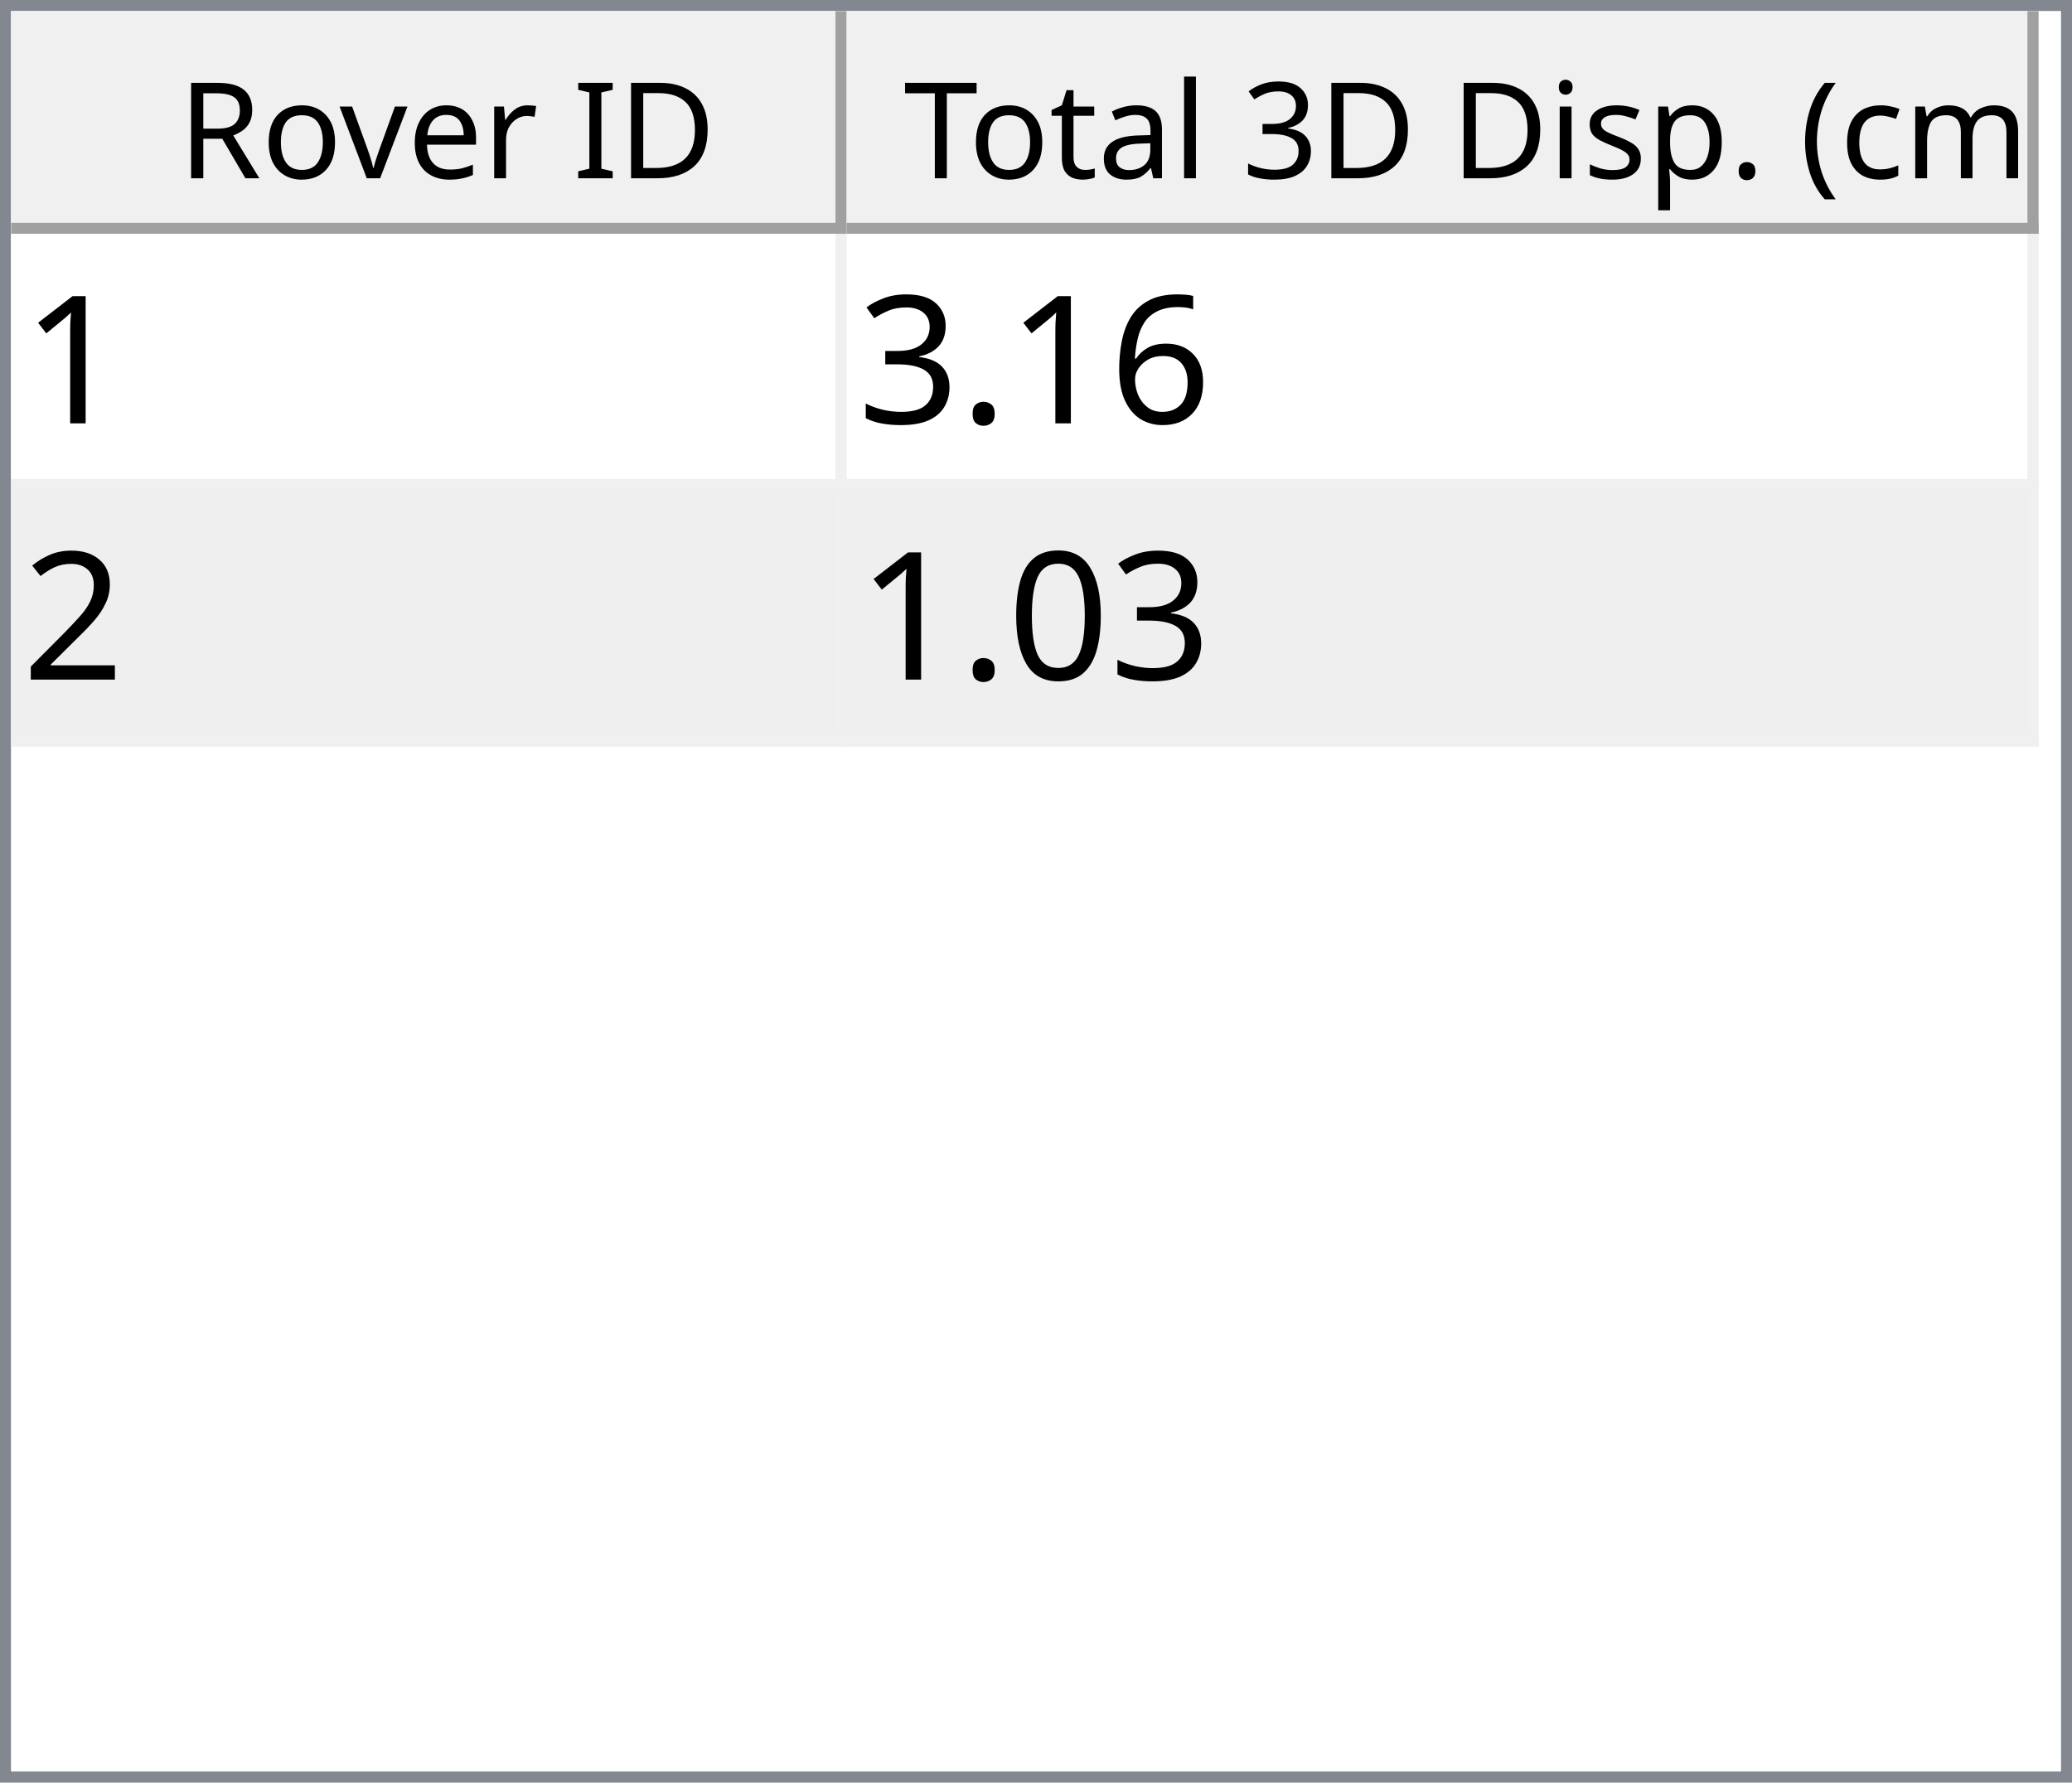
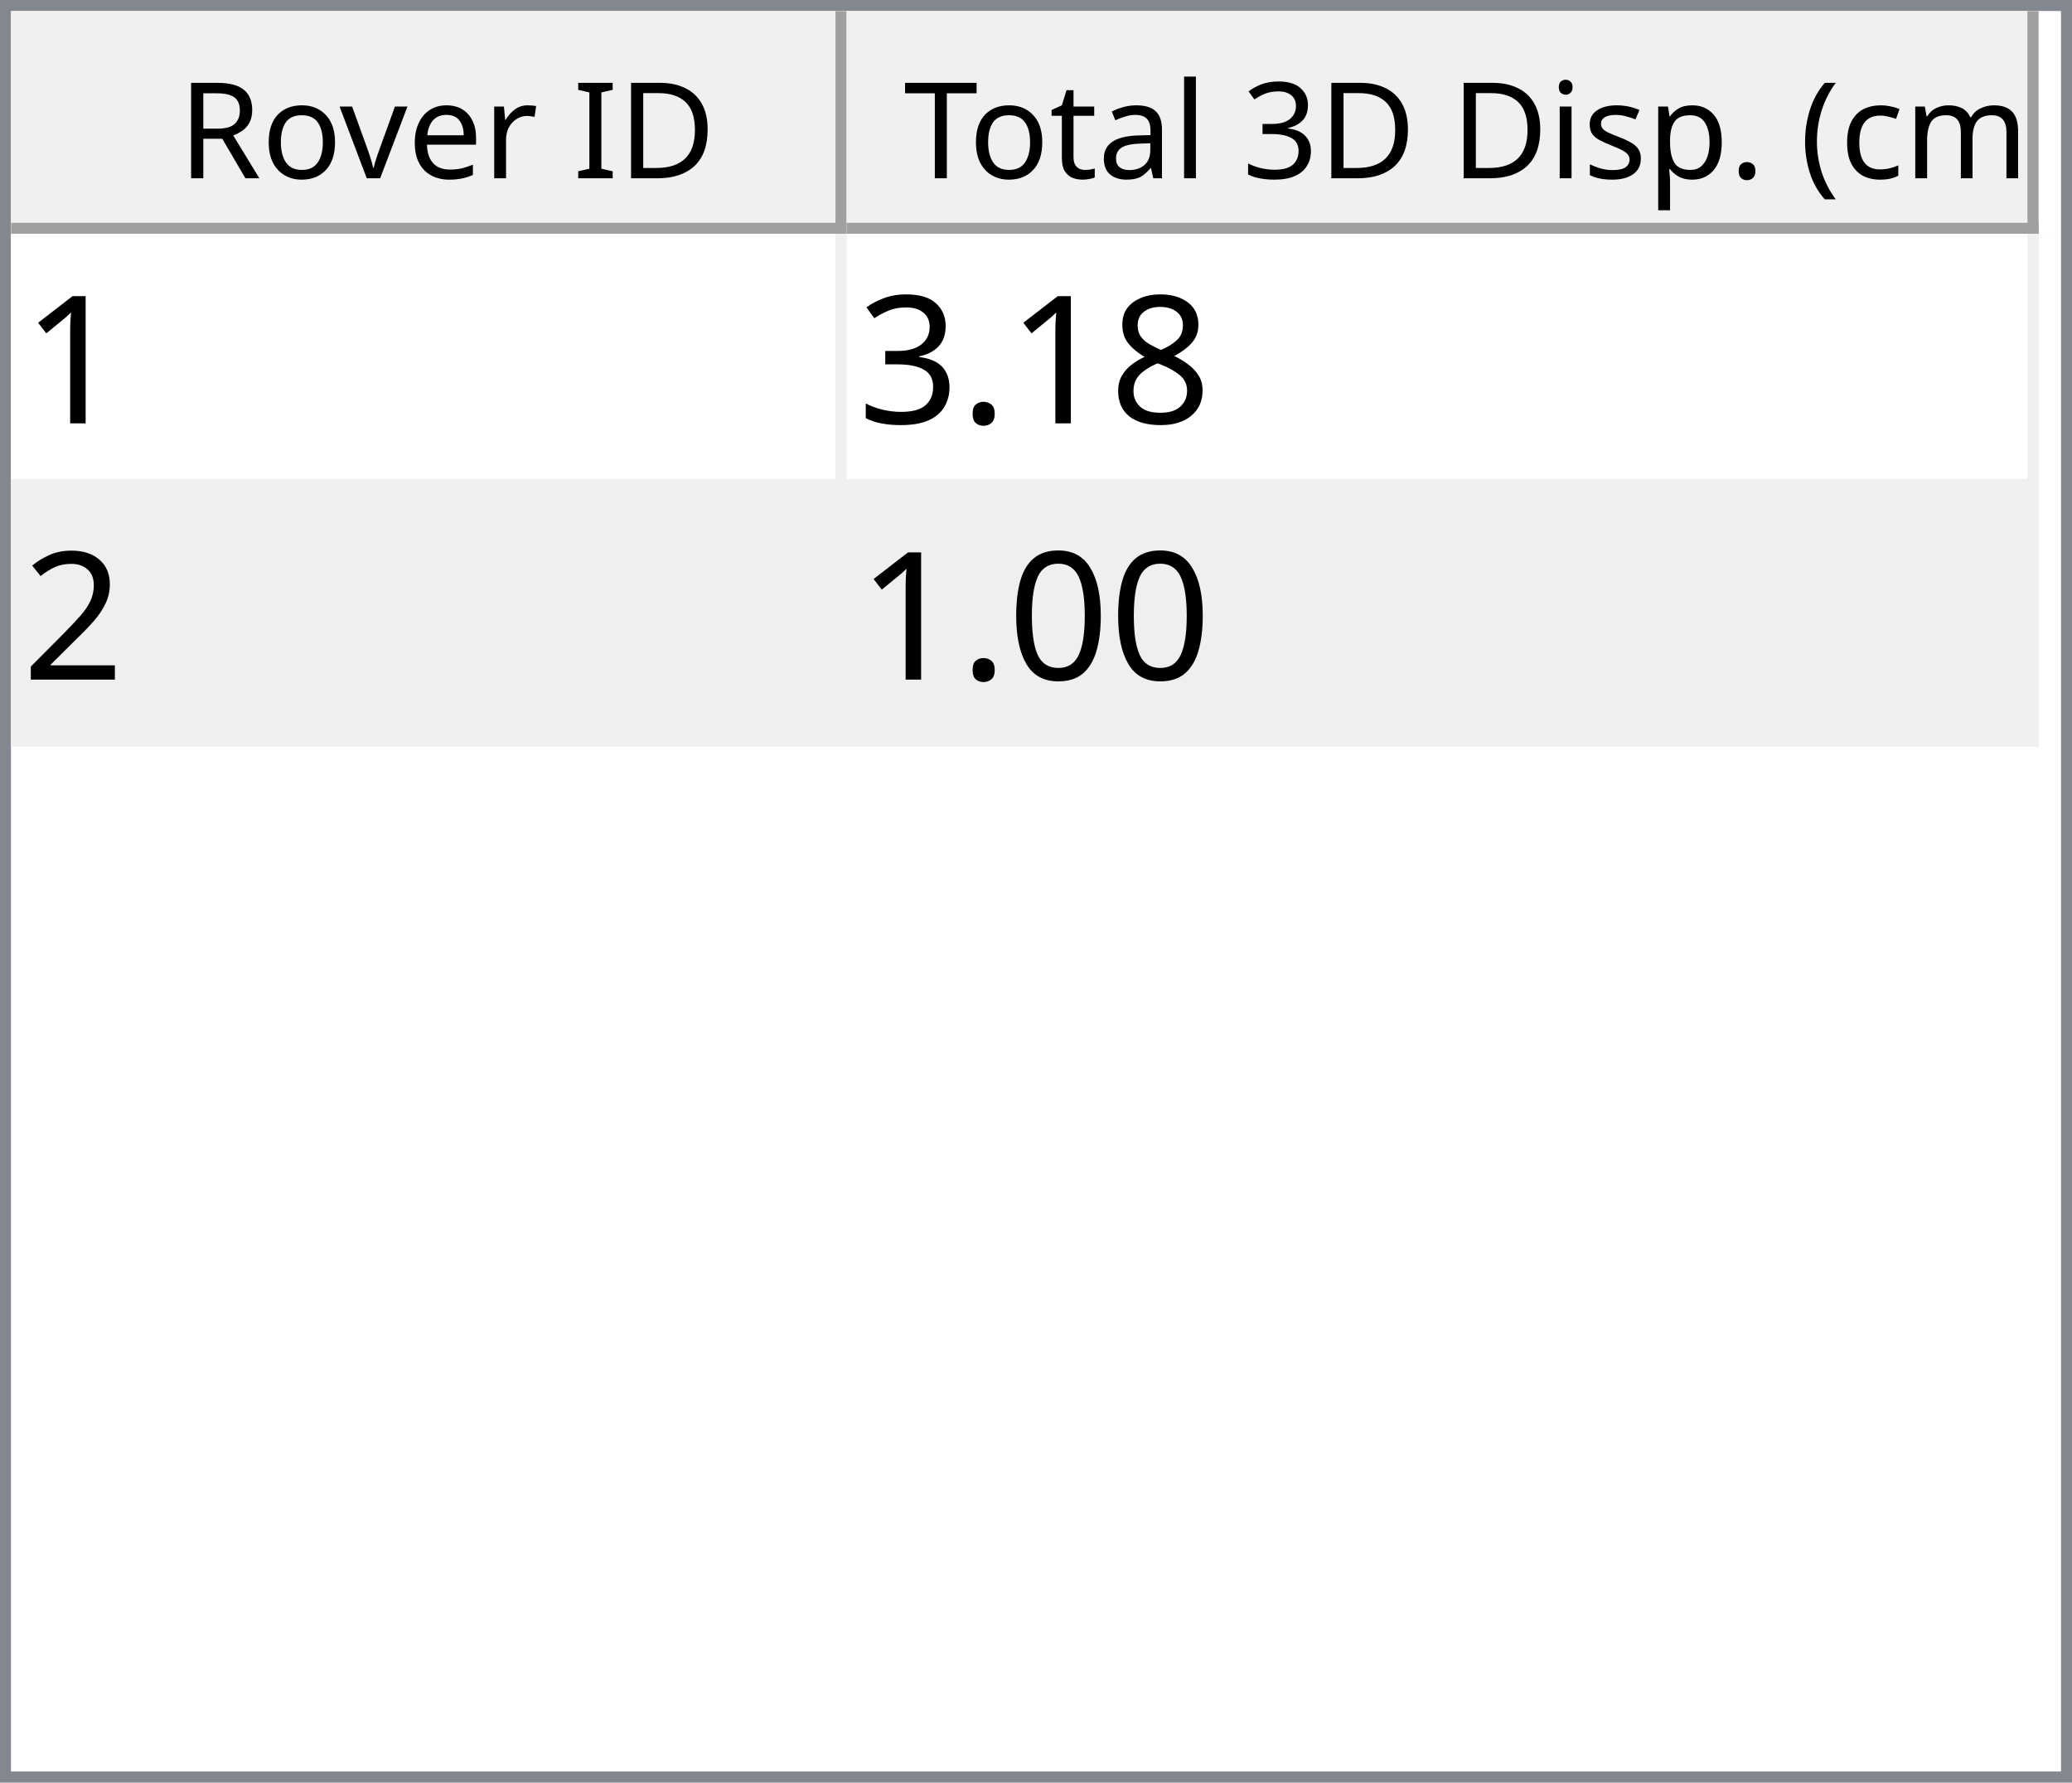
<svg xmlns="http://www.w3.org/2000/svg" style="fill-opacity:1; color-rendering:auto; color-interpolation:auto; text-rendering:auto; stroke:black; stroke-linecap:square; stroke-miterlimit:10; shape-rendering:auto; stroke-opacity:1; fill:black; stroke-dasharray:none; font-weight:normal; stroke-width:1; font-family:'Dialog'; font-style:normal; stroke-linejoin:miter; font-size:12px; stroke-dashoffset:0; image-rendering:auto;" width="186" height="160">
  <defs id="genericDefs" />
  <g>
    <defs id="defs1">
      <clipPath clipPathUnits="userSpaceOnUse" id="clipPath1">
        <path d="M0 0 L186 0 L186 160 L0 160 L0 0 Z" />
      </clipPath>
      <clipPath clipPathUnits="userSpaceOnUse" id="clipPath2">
        <path d="M0 0 L0 160 L186 160 L186 0 Z" />
      </clipPath>
      <clipPath clipPathUnits="userSpaceOnUse" id="clipPath3">
        <path d="M0 0 L0 20 L184 20 L184 0 Z" />
      </clipPath>
      <clipPath clipPathUnits="userSpaceOnUse" id="clipPath4">
        <path d="M0 0 L0 20 L75 20 L75 0 Z" />
      </clipPath>
      <clipPath clipPathUnits="userSpaceOnUse" id="clipPath5">
        <path d="M1 1 L1 19 L74 19 L74 1 Z" />
      </clipPath>
      <clipPath clipPathUnits="userSpaceOnUse" id="clipPath6">
        <path d="M0 0 L0 18 L73 18 L73 0 Z" />
      </clipPath>
      <clipPath clipPathUnits="userSpaceOnUse" id="clipPath7">
        <path d="M-0.5 -0.5 L-0.5 19.5 L74.5 19.5 L74.5 -0.5 Z" />
      </clipPath>
      <clipPath clipPathUnits="userSpaceOnUse" id="clipPath8">
        <path d="M0 0 L0 20 L107 20 L107 0 Z" />
      </clipPath>
      <clipPath clipPathUnits="userSpaceOnUse" id="clipPath9">
        <path d="M1 1 L1 19 L106 19 L106 1 Z" />
      </clipPath>
      <clipPath clipPathUnits="userSpaceOnUse" id="clipPath10">
        <path d="M0 0 L0 18 L105 18 L105 0 Z" />
      </clipPath>
      <clipPath clipPathUnits="userSpaceOnUse" id="clipPath11">
        <path d="M-0.5 -0.5 L-0.5 19.5 L106.5 19.5 L106.5 -0.5 Z" />
      </clipPath>
      <clipPath clipPathUnits="userSpaceOnUse" id="clipPath12">
        <path d="M0 0 L0 138 L184 138 L184 0 Z" />
      </clipPath>
      <clipPath clipPathUnits="userSpaceOnUse" id="clipPath13">
        <path d="M0 0 L0 46 L182 46 L182 0 Z" />
      </clipPath>
      <clipPath clipPathUnits="userSpaceOnUse" id="clipPath14">
        <path d="M-0.5 -0.5 L-0.5 45.5 L181.5 45.5 L181.5 -0.5 Z" />
      </clipPath>
      <clipPath clipPathUnits="userSpaceOnUse" id="clipPath15">
        <path d="M0 0 L0 22 L74 22 L74 0 Z" />
      </clipPath>
      <clipPath clipPathUnits="userSpaceOnUse" id="clipPath16">
        <path d="M0 0 L0 22 L106 22 L106 0 Z" />
      </clipPath>
      <font horiz-adv-x="64.551" id="font1">
        <font-face ascent="107.91" descent="25.098" units-per-em="100" style="font-style:normal; font-family:Segoe UI; font-weight:normal;" />
        <missing-glyph horiz-adv-x="64.551" d="M8.109 0 L8.109 68.266 L56.453 68.266 L56.453 0 L8.109 0 ZM15.328 7.234 L49.219 7.234 L49.219 61.031 L15.328 61.031 L15.328 7.234 Z" />
        <glyph unicode="D" horiz-adv-x="70.117" d="M9.188 0 L9.188 70.016 L28.516 70.016 Q65.531 70.016 65.531 35.891 Q65.531 19.672 55.25 9.836 Q44.969 0 27.734 0 L9.188 0 ZM17.391 62.594 L17.391 7.422 L27.828 7.422 Q41.609 7.422 49.273 14.797 Q56.938 22.172 56.938 35.688 Q56.938 62.594 28.328 62.594 L17.391 62.594 Z" />
        <glyph unicode="I" horiz-adv-x="26.611" d="M17.391 0 L9.188 0 L9.188 70.016 L17.391 70.016 L17.391 0 Z" />
        <glyph unicode=" " horiz-adv-x="27.393" d="" />
        <glyph unicode="r" horiz-adv-x="34.766" d="M34.188 41.891 Q32.078 43.5 28.125 43.5 Q23 43.5 19.555 38.672 Q16.109 33.844 16.109 25.484 L16.109 0 L8.109 0 L8.109 50 L16.109 50 L16.109 39.703 L16.312 39.703 Q18.016 44.969 21.531 47.922 Q25.047 50.875 29.391 50.875 Q32.516 50.875 34.188 50.203 L34.188 41.891 Z" />
        <glyph unicode="e" horiz-adv-x="52.295" d="M48.297 23 L12.984 23 Q13.188 14.656 17.484 10.109 Q21.781 5.562 29.297 5.562 Q37.75 5.562 44.828 11.141 L44.828 3.609 Q38.234 -1.172 27.391 -1.172 Q16.797 -1.172 10.742 5.641 Q4.688 12.453 4.688 24.812 Q4.688 36.469 11.305 43.82 Q17.922 51.172 27.734 51.172 Q37.547 51.172 42.922 44.828 Q48.297 38.484 48.297 27.203 L48.297 23 ZM40.094 29.781 Q40.047 36.719 36.75 40.578 Q33.453 44.438 27.594 44.438 Q21.922 44.438 17.969 40.383 Q14.016 36.328 13.094 29.781 L40.094 29.781 Z" />
        <glyph unicode="v" horiz-adv-x="47.9" d="M47.406 50 L27.484 0 L19.625 0 L0.688 50 L9.469 50 L22.172 13.672 Q23.578 9.672 23.922 6.688 L24.125 6.688 Q24.609 10.453 25.688 13.484 L38.969 50 L47.406 50 Z" />
        <glyph unicode="o" horiz-adv-x="58.594" d="M29 -1.172 Q17.922 -1.172 11.305 5.836 Q4.688 12.844 4.688 24.422 Q4.688 37.016 11.57 44.094 Q18.453 51.172 30.172 51.172 Q41.359 51.172 47.633 44.289 Q53.906 37.406 53.906 25.203 Q53.906 13.234 47.141 6.031 Q40.375 -1.172 29 -1.172 ZM29.594 44.438 Q21.875 44.438 17.383 39.188 Q12.891 33.938 12.891 24.703 Q12.891 15.828 17.43 10.695 Q21.969 5.562 29.594 5.562 Q37.359 5.562 41.531 10.594 Q45.703 15.625 45.703 24.906 Q45.703 34.281 41.531 39.359 Q37.359 44.438 29.594 44.438 Z" />
        <glyph unicode="R" horiz-adv-x="59.814" d="M59.375 0 L49.609 0 L37.891 19.625 Q36.281 22.359 34.766 24.289 Q33.25 26.219 31.664 27.438 Q30.078 28.656 28.25 29.219 Q26.422 29.781 24.125 29.781 L17.391 29.781 L17.391 0 L9.188 0 L9.188 70.016 L30.078 70.016 Q34.672 70.016 38.555 68.867 Q42.438 67.719 45.289 65.375 Q48.141 63.031 49.758 59.547 Q51.375 56.062 51.375 51.375 Q51.375 47.703 50.273 44.656 Q49.172 41.609 47.148 39.211 Q45.125 36.812 42.266 35.133 Q39.406 33.453 35.844 32.516 L35.844 32.328 Q37.594 31.547 38.891 30.547 Q40.188 29.547 41.359 28.18 Q42.531 26.812 43.68 25.078 Q44.828 23.344 46.234 21.047 L59.375 0 ZM17.391 62.594 L17.391 37.203 L28.516 37.203 Q31.594 37.203 34.203 38.133 Q36.812 39.062 38.719 40.797 Q40.625 42.531 41.703 45.047 Q42.781 47.562 42.781 50.688 Q42.781 56.297 39.141 59.445 Q35.5 62.594 28.609 62.594 L17.391 62.594 Z" />
        <glyph unicode=")" horiz-adv-x="30.176" d="M8.297 -15.922 L1.172 -15.922 Q16.406 2.344 16.406 26.812 Q16.406 51.469 1.078 70.016 L8.297 70.016 Q23.531 52.156 23.531 26.703 Q23.531 1.375 8.297 -15.922 Z" />
        <glyph unicode="m" horiz-adv-x="86.133" d="M79.109 0 L71.094 0 L71.094 28.719 Q71.094 37.016 68.531 40.727 Q65.969 44.438 59.906 44.438 Q54.781 44.438 51.195 39.75 Q47.609 35.062 47.609 28.516 L47.609 0 L39.594 0 L39.594 29.688 Q39.594 44.438 28.219 44.438 Q22.953 44.438 19.531 40.016 Q16.109 35.594 16.109 28.516 L16.109 0 L8.109 0 L8.109 50 L16.109 50 L16.109 42.094 L16.312 42.094 Q21.625 51.172 31.844 51.172 Q36.969 51.172 40.773 48.312 Q44.578 45.453 46 40.828 Q51.562 51.172 62.594 51.172 Q79.109 51.172 79.109 30.812 L79.109 0 Z" />
        <glyph unicode="c" horiz-adv-x="46.191" d="M42.188 2.297 Q36.422 -1.172 28.516 -1.172 Q17.828 -1.172 11.258 5.789 Q4.688 12.75 4.688 23.828 Q4.688 36.188 11.766 43.68 Q18.844 51.172 30.672 51.172 Q37.25 51.172 42.281 48.734 L42.281 40.531 Q36.719 44.438 30.375 44.438 Q22.703 44.438 17.797 38.945 Q12.891 33.453 12.891 24.516 Q12.891 15.719 17.508 10.641 Q22.125 5.562 29.891 5.562 Q36.422 5.562 42.188 9.906 L42.188 2.297 Z" />
        <glyph unicode="(" horiz-adv-x="30.176" d="M29.109 -15.922 L21.969 -15.922 Q6.844 1.375 6.844 26.703 Q6.844 52.156 21.969 70.016 L29.203 70.016 Q13.875 51.469 13.875 26.812 Q13.875 2.344 29.109 -15.922 Z" />
        <glyph unicode="." horiz-adv-x="21.68" d="M10.891 -1.078 Q8.641 -1.078 7.055 0.539 Q5.469 2.156 5.469 4.391 Q5.469 6.641 7.055 8.273 Q8.641 9.906 10.891 9.906 Q13.188 9.906 14.797 8.273 Q16.406 6.641 16.406 4.391 Q16.406 2.156 14.797 0.539 Q13.188 -1.078 10.891 -1.078 Z" />
        <glyph unicode="p" horiz-adv-x="58.789" d="M16.312 7.234 L16.109 7.234 L16.109 -23 L8.109 -23 L8.109 50 L16.109 50 L16.109 41.219 L16.312 41.219 Q22.219 51.172 33.594 51.172 Q43.266 51.172 48.688 44.461 Q54.109 37.75 54.109 26.469 Q54.109 13.922 48 6.375 Q41.891 -1.172 31.297 -1.172 Q21.578 -1.172 16.312 7.234 ZM16.109 27.391 L16.109 20.406 Q16.109 14.203 20.141 9.883 Q24.172 5.562 30.375 5.562 Q37.641 5.562 41.773 11.133 Q45.906 16.703 45.906 26.609 Q45.906 34.969 42.047 39.703 Q38.188 44.438 31.594 44.438 Q24.609 44.438 20.359 39.578 Q16.109 34.719 16.109 27.391 Z" />
        <glyph unicode="s" horiz-adv-x="42.432" d="M5.078 1.812 L5.078 10.406 Q11.625 5.562 19.484 5.562 Q30.031 5.562 30.031 12.594 Q30.031 14.594 29.125 15.992 Q28.219 17.391 26.68 18.461 Q25.141 19.531 23.07 20.383 Q21 21.234 18.609 22.172 Q15.281 23.484 12.766 24.828 Q10.25 26.172 8.57 27.859 Q6.891 29.547 6.031 31.695 Q5.172 33.844 5.172 36.719 Q5.172 40.234 6.789 42.945 Q8.406 45.656 11.086 47.484 Q13.766 49.312 17.211 50.242 Q20.656 51.172 24.312 51.172 Q30.812 51.172 35.938 48.922 L35.938 40.828 Q30.422 44.438 23.25 44.438 Q21 44.438 19.195 43.922 Q17.391 43.406 16.094 42.477 Q14.797 41.547 14.086 40.258 Q13.375 38.969 13.375 37.406 Q13.375 35.453 14.086 34.133 Q14.797 32.812 16.164 31.789 Q17.531 30.766 19.484 29.938 Q21.438 29.109 23.922 28.125 Q27.25 26.859 29.883 25.516 Q32.516 24.172 34.375 22.484 Q36.234 20.797 37.234 18.602 Q38.234 16.406 38.234 13.375 Q38.234 9.672 36.602 6.938 Q34.969 4.203 32.234 2.398 Q29.5 0.594 25.93 -0.289 Q22.359 -1.172 18.453 -1.172 Q10.75 -1.172 5.078 1.812 Z" />
        <glyph unicode="i" horiz-adv-x="24.219" d="M12.203 62.703 Q10.062 62.703 8.547 64.164 Q7.031 65.625 7.031 67.875 Q7.031 70.125 8.547 71.609 Q10.062 73.094 12.203 73.094 Q14.406 73.094 15.945 71.609 Q17.484 70.125 17.484 67.875 Q17.484 65.719 15.945 64.211 Q14.406 62.703 12.203 62.703 ZM16.109 0 L8.109 0 L8.109 50 L16.109 50 L16.109 0 Z" />
        <glyph unicode="3" horiz-adv-x="53.906" d="M46.531 19.828 Q46.531 15.094 44.75 11.211 Q42.969 7.328 39.719 4.57 Q36.469 1.812 31.93 0.297 Q27.391 -1.219 21.922 -1.219 Q11.922 -1.219 6 2.594 L6 11.188 Q13.094 5.609 22.219 5.609 Q25.875 5.609 28.828 6.539 Q31.781 7.469 33.906 9.227 Q36.031 10.984 37.18 13.477 Q38.328 15.969 38.328 19.094 Q38.328 32.812 18.797 32.812 L12.984 32.812 L12.984 39.594 L18.5 39.594 Q35.797 39.594 35.797 52.484 Q35.797 64.406 22.609 64.406 Q15.188 64.406 8.688 59.422 L8.688 67.188 Q15.375 71.188 24.609 71.188 Q29 71.188 32.57 69.969 Q36.141 68.75 38.68 66.555 Q41.219 64.359 42.609 61.281 Q44 58.203 44 54.5 Q44 40.672 30.031 36.719 L30.031 36.531 Q33.594 36.141 36.625 34.797 Q39.656 33.453 41.852 31.305 Q44.047 29.156 45.289 26.25 Q46.531 23.344 46.531 19.828 Z" />
        <glyph unicode="l" horiz-adv-x="24.219" d="M16.109 0 L8.109 0 L8.109 74.031 L16.109 74.031 L16.109 0 Z" />
        <glyph unicode="a" horiz-adv-x="50.879" d="M43.891 0 L35.891 0 L35.891 7.812 L35.688 7.812 Q30.469 -1.172 20.312 -1.172 Q12.844 -1.172 8.617 2.781 Q4.391 6.734 4.391 13.281 Q4.391 27.297 20.906 29.594 L35.891 31.688 Q35.891 44.438 25.594 44.438 Q16.547 44.438 9.281 38.281 L9.281 46.484 Q16.656 51.172 26.266 51.172 Q43.891 51.172 43.891 32.516 L43.891 0 ZM35.891 25.297 L23.828 23.641 Q18.266 22.859 15.43 20.875 Q12.594 18.891 12.594 13.875 Q12.594 10.203 15.211 7.883 Q17.828 5.562 22.172 5.562 Q28.125 5.562 32.008 9.742 Q35.891 13.922 35.891 20.312 L35.891 25.297 Z" />
        <glyph unicode="t" horiz-adv-x="33.887" d="M31.297 0.484 Q28.469 -1.078 23.828 -1.078 Q10.688 -1.078 10.688 13.578 L10.688 43.172 L2.094 43.172 L2.094 50 L10.688 50 L10.688 62.203 L18.703 64.797 L18.703 50 L31.297 50 L31.297 43.172 L18.703 43.172 L18.703 14.984 Q18.703 9.969 20.414 7.82 Q22.125 5.672 26.078 5.672 Q29.109 5.672 31.297 7.328 L31.297 0.484 Z" />
        <glyph unicode="T" horiz-adv-x="52.393" d="M50.594 62.594 L30.375 62.594 L30.375 0 L22.172 0 L22.172 62.594 L2 62.594 L2 70.016 L50.594 70.016 L50.594 62.594 Z" />
      </font>
      <font horiz-adv-x="75.0" id="font2">
        <font-face ascent="100.537" descent="21.973" units-per-em="100" style="font-style:normal; font-family:sans-serif; font-weight:normal;" />
        <missing-glyph horiz-adv-x="75.0" d="M12.5 0 L12.5 62.5 L62.5 62.5 L62.5 0 L12.5 0 ZM14.062 1.562 L60.938 1.562 L60.938 60.938 L14.062 60.938 L14.062 1.562 Z" />
        <glyph unicode="1" horiz-adv-x="55.615" d="M37.25 0 L28.469 0 L28.469 56 Q25.297 52.984 20.141 49.953 Q14.984 46.922 10.891 45.406 L10.891 53.906 Q18.266 57.375 23.781 62.305 Q29.297 67.234 31.594 71.875 L37.25 71.875 L37.25 0 Z" />
-         <glyph unicode="6" horiz-adv-x="55.615" d="M49.75 54.047 L41.016 53.375 Q39.844 58.547 37.703 60.891 Q34.125 64.656 28.906 64.656 Q24.703 64.656 21.531 62.312 Q17.391 59.281 14.992 53.469 Q12.594 47.656 12.5 36.922 Q15.672 41.75 20.266 44.094 Q24.859 46.438 29.891 46.438 Q38.672 46.438 44.852 39.969 Q51.031 33.5 51.031 23.25 Q51.031 16.5 48.125 10.719 Q45.219 4.938 40.141 1.859 Q35.062 -1.219 28.609 -1.219 Q17.625 -1.219 10.695 6.859 Q3.766 14.938 3.766 33.5 Q3.766 54.25 11.422 63.672 Q18.109 71.875 29.438 71.875 Q37.891 71.875 43.289 67.141 Q48.688 62.406 49.75 54.047 ZM13.875 23.188 Q13.875 18.656 15.797 14.508 Q17.719 10.359 21.188 8.18 Q24.656 6 28.469 6 Q34.031 6 38.039 10.492 Q42.047 14.984 42.047 22.703 Q42.047 30.125 38.086 34.398 Q34.125 38.672 28.125 38.672 Q22.172 38.672 18.023 34.398 Q13.875 30.125 13.875 23.188 Z" />
+         <glyph unicode="8" horiz-adv-x="55.615" d="M17.672 38.812 Q12.203 40.828 9.57 44.539 Q6.938 48.25 6.938 53.422 Q6.938 61.234 12.555 66.555 Q18.172 71.875 27.484 71.875 Q36.859 71.875 42.578 66.43 Q48.297 60.984 48.297 53.172 Q48.297 48.188 45.68 44.508 Q43.062 40.828 37.75 38.812 Q44.344 36.672 47.781 31.883 Q51.219 27.094 51.219 20.453 Q51.219 11.281 44.727 5.031 Q38.234 -1.219 27.641 -1.219 Q17.047 -1.219 10.547 5.055 Q4.047 11.328 4.047 20.703 Q4.047 27.688 7.594 32.398 Q11.141 37.109 17.672 38.812 ZM15.922 53.719 Q15.922 48.641 19.195 45.414 Q22.469 42.188 27.688 42.188 Q32.766 42.188 36.016 45.383 Q39.266 48.578 39.266 53.219 Q39.266 58.062 35.914 61.359 Q32.562 64.656 27.594 64.656 Q22.562 64.656 19.242 61.43 Q15.922 58.203 15.922 53.719 ZM13.094 20.656 Q13.094 16.891 14.875 13.375 Q16.656 9.859 20.172 7.93 Q23.688 6 27.734 6 Q34.031 6 38.133 10.055 Q42.234 14.109 42.234 20.359 Q42.234 26.703 38.016 30.859 Q33.797 35.016 27.438 35.016 Q21.234 35.016 17.164 30.914 Q13.094 26.812 13.094 20.656 Z" />
        <glyph unicode="." horiz-adv-x="27.783" d="M9.078 0 L9.078 10.016 L19.094 10.016 L19.094 0 L9.078 0 Z" />
        <glyph unicode="3" horiz-adv-x="55.615" d="M4.203 18.891 L12.984 20.062 Q14.5 12.594 18.141 9.297 Q21.781 6 27 6 Q33.203 6 37.477 10.297 Q41.75 14.594 41.75 20.953 Q41.75 27 37.797 30.93 Q33.844 34.859 27.734 34.859 Q25.25 34.859 21.531 33.891 L22.516 41.609 Q23.391 41.5 23.922 41.5 Q29.547 41.5 34.039 44.43 Q38.531 47.359 38.531 53.469 Q38.531 58.297 35.258 61.477 Q31.984 64.656 26.812 64.656 Q21.688 64.656 18.266 61.43 Q14.844 58.203 13.875 51.766 L5.078 53.328 Q6.688 62.156 12.398 67.016 Q18.109 71.875 26.609 71.875 Q32.469 71.875 37.398 69.359 Q42.328 66.844 44.945 62.5 Q47.562 58.156 47.562 53.266 Q47.562 48.641 45.07 44.828 Q42.578 41.016 37.703 38.766 Q44.047 37.312 47.562 32.695 Q51.078 28.078 51.078 21.141 Q51.078 11.766 44.242 5.25 Q37.406 -1.266 26.953 -1.266 Q17.531 -1.266 11.305 4.352 Q5.078 9.969 4.203 18.891 Z" />
        <glyph unicode="2" horiz-adv-x="55.615" d="M50.344 8.453 L50.344 0 L3.031 0 Q2.938 3.172 4.047 6.109 Q5.859 10.938 9.836 15.625 Q13.812 20.312 21.344 26.469 Q33.016 36.031 37.117 41.625 Q41.219 47.219 41.219 52.203 Q41.219 57.422 37.477 61.008 Q33.734 64.594 27.734 64.594 Q21.391 64.594 17.578 60.789 Q13.766 56.984 13.719 50.25 L4.688 51.172 Q5.609 61.281 11.664 66.578 Q17.719 71.875 27.938 71.875 Q38.234 71.875 44.242 66.164 Q50.25 60.453 50.25 52 Q50.25 47.703 48.492 43.555 Q46.734 39.406 42.656 34.812 Q38.578 30.219 29.109 22.219 Q21.188 15.578 18.945 13.211 Q16.703 10.844 15.234 8.453 L50.344 8.453 Z" />
        <glyph unicode="0" horiz-adv-x="55.615" d="M4.156 35.297 Q4.156 48 6.766 55.742 Q9.375 63.484 14.523 67.68 Q19.672 71.875 27.484 71.875 Q33.25 71.875 37.594 69.555 Q41.938 67.234 44.773 62.867 Q47.609 58.5 49.219 52.227 Q50.828 45.953 50.828 35.297 Q50.828 22.703 48.242 14.969 Q45.656 7.234 40.508 3.008 Q35.359 -1.219 27.484 -1.219 Q17.141 -1.219 11.234 6.203 Q4.156 15.141 4.156 35.297 ZM13.188 35.297 Q13.188 17.672 17.312 11.836 Q21.438 6 27.484 6 Q33.547 6 37.672 11.859 Q41.797 17.719 41.797 35.297 Q41.797 52.984 37.672 58.789 Q33.547 64.594 27.391 64.594 Q21.344 64.594 17.719 59.469 Q13.188 52.938 13.188 35.297 Z" />
      </font>
    </defs>
    <g style="fill:white; stroke:white;">
      <rect x="0" y="0" width="186" style="clip-path:url(#clipPath1); stroke:none;" height="160" />
    </g>
    <g style="fill:white; text-rendering:optimizeSpeed; color-rendering:optimizeSpeed; image-rendering:optimizeSpeed; shape-rendering:crispEdges; stroke:white; color-interpolation:sRGB;">
      <rect x="0" width="186" height="160" y="0" style="stroke:none;" />
      <path style="stroke:none;" d="M0 160 L186 160 L186 0 L0 0 Z" />
    </g>
    <g style="fill:rgb(240,240,240); font-family:'Segoe UI'; stroke:rgb(240,240,240);">
      <rect x="0" y="0" width="186" style="clip-path:url(#clipPath2); stroke:none;" height="160" />
    </g>
    <g style="fill:rgb(130,135,144); font-family:'Segoe UI'; stroke:rgb(130,135,144);">
      <path d="M0 0 L186 0 L186 160 L0 160 L0 0 ZM1 1 L185 1 L185 159 L1 159 L1 1 Z" style="fill-rule:evenodd; clip-path:url(#clipPath2); stroke:none;" />
    </g>
    <g style="fill:white; font-family:'Segoe UI'; stroke:white;" transform="translate(1,1)">
      <rect x="0" y="0" width="184" style="clip-path:url(#clipPath3); stroke:none;" height="20" />
    </g>
    <g style="fill:rgb(240,240,240); font-family:'Segoe UI'; stroke:rgb(240,240,240);" transform="translate(1,1)">
      <rect x="0" y="0" width="75" style="clip-path:url(#clipPath4); stroke:none;" height="20" />
    </g>
    <g style="font-family:'Segoe UI';" transform="translate(2,2)">
      <text x="14" xml:space="preserve" y="14" style="clip-path:url(#clipPath6); stroke:none;">Rover ID</text>
    </g>
    <g style="fill:rgb(160,160,160); font-family:'Segoe UI'; stroke:rgb(160,160,160); stroke-linejoin:bevel;" transform="translate(1.5,1.5)">
      <line x1="74" x2="74" y1="0" style="fill:none; clip-path:url(#clipPath7);" y2="19" />
    </g>
    <g style="fill:rgb(160,160,160); font-family:'Segoe UI'; stroke:rgb(160,160,160); stroke-linejoin:bevel;" transform="matrix(1,0,0,1,1,1) translate(0.5,0.5)">
      <line x1="0" x2="74" y1="19" style="fill:none; clip-path:url(#clipPath7);" y2="19" />
    </g>
    <g style="fill:rgb(240,240,240); font-family:'Segoe UI'; stroke:rgb(240,240,240);" transform="translate(76,1)">
      <rect x="0" y="0" width="107" style="clip-path:url(#clipPath8); stroke:none;" height="20" />
    </g>
    <g style="font-family:'Segoe UI';" transform="translate(77,2)">
      <text x="1" xml:space="preserve" y="14" style="clip-path:url(#clipPath10); stroke:none;"> Total 3D Disp. (cm)</text>
    </g>
    <g style="fill:rgb(160,160,160); font-family:'Segoe UI'; stroke:rgb(160,160,160); stroke-linejoin:bevel;" transform="translate(76.5,1.5)">
      <line x1="106" x2="106" y1="0" style="fill:none; clip-path:url(#clipPath11);" y2="19" />
    </g>
    <g style="fill:rgb(160,160,160); font-family:'Segoe UI'; stroke:rgb(160,160,160); stroke-linejoin:bevel;" transform="matrix(1,0,0,1,76,1) translate(0.5,0.5)">
      <line x1="0" x2="106" y1="19" style="fill:none; clip-path:url(#clipPath11);" y2="19" />
    </g>
    <g style="fill:white; font-family:'Segoe UI'; stroke:white;" transform="translate(1,21)">
      <rect x="0" y="0" width="184" style="clip-path:url(#clipPath12); stroke:none;" height="138" />
    </g>
    <g style="fill:rgb(240,240,240); font-size:16px; font-family:sans-serif; stroke:rgb(240,240,240);" transform="translate(1,21)">
      <rect x="0" y="0" width="182" style="clip-path:url(#clipPath13); stroke:none;" height="46" />
      <line transform="translate(0.5,0.5)" x1="0" x2="181" y1="22" style="clip-path:url(#clipPath14); fill:none; stroke-linejoin:bevel;" y2="22" />
    </g>
    <g transform="matrix(1,0,0,1,1,21) translate(0.5,0.5)" style="fill:rgb(240,240,240); font-size:16px; font-family:sans-serif; stroke:rgb(240,240,240); stroke-linejoin:bevel;">
      <line x1="0" x2="181" y1="45" style="fill:none; clip-path:url(#clipPath14);" y2="45" />
    </g>
    <g transform="matrix(1,0,0,1,1,21) translate(0.5,0.5)" style="fill:rgb(240,240,240); font-size:16px; font-family:sans-serif; stroke:rgb(240,240,240); stroke-linejoin:bevel;">
      <line x1="74" x2="74" y1="0" style="fill:none; clip-path:url(#clipPath14);" y2="45" />
    </g>
    <g transform="matrix(1,0,0,1,1,21) translate(0.5,0.5)" style="fill:rgb(240,240,240); font-size:16px; font-family:sans-serif; stroke:rgb(240,240,240); stroke-linejoin:bevel;">
      <line x1="181" x2="181" y1="0" style="fill:none; clip-path:url(#clipPath14);" y2="45" />
    </g>
    <g style="fill:white; font-size:16px; font-family:sans-serif; stroke:white;" transform="matrix(1,0,0,1,1,21)">
      <rect x="0" y="0" width="74" style="clip-path:url(#clipPath15); stroke:none;" height="22" />
      <text x="1" y="17" style="fill:black; clip-path:url(#clipPath15); stroke:none;" xml:space="preserve">1</text>
    </g>
    <g style="fill:white; font-size:16px; font-family:sans-serif; stroke:white;" transform="matrix(1,0,0,1,1,21) translate(75,0)">
      <rect x="0" y="0" width="106" style="clip-path:url(#clipPath16); stroke:none;" height="22" />
-       <text x="1" y="17" style="fill:black; clip-path:url(#clipPath16); stroke:none;" xml:space="preserve">3.16</text>
+       <text x="1" y="17" style="fill:black; clip-path:url(#clipPath16); stroke:none;" xml:space="preserve">3.18</text>
    </g>
    <g style="fill:rgb(239,239,239); font-size:16px; font-family:sans-serif; stroke:rgb(239,239,239);" transform="matrix(1,0,0,1,1,21) translate(0,23)">
      <rect x="0" y="0" width="74" style="clip-path:url(#clipPath15); stroke:none;" height="22" />
      <text x="1" y="17" style="fill:black; clip-path:url(#clipPath15); stroke:none;" xml:space="preserve">2</text>
    </g>
    <g style="fill:rgb(239,239,239); font-size:16px; font-family:sans-serif; stroke:rgb(239,239,239);" transform="matrix(1,0,0,1,1,21) translate(75,23)">
      <rect x="0" y="0" width="106" style="clip-path:url(#clipPath16); stroke:none;" height="22" />
-       <text x="1" y="17" style="fill:black; clip-path:url(#clipPath16); stroke:none;" xml:space="preserve">1.03</text>
+       <text x="1" y="17" style="fill:black; clip-path:url(#clipPath16); stroke:none;" xml:space="preserve">1.00</text>
    </g>
  </g>
</svg>
